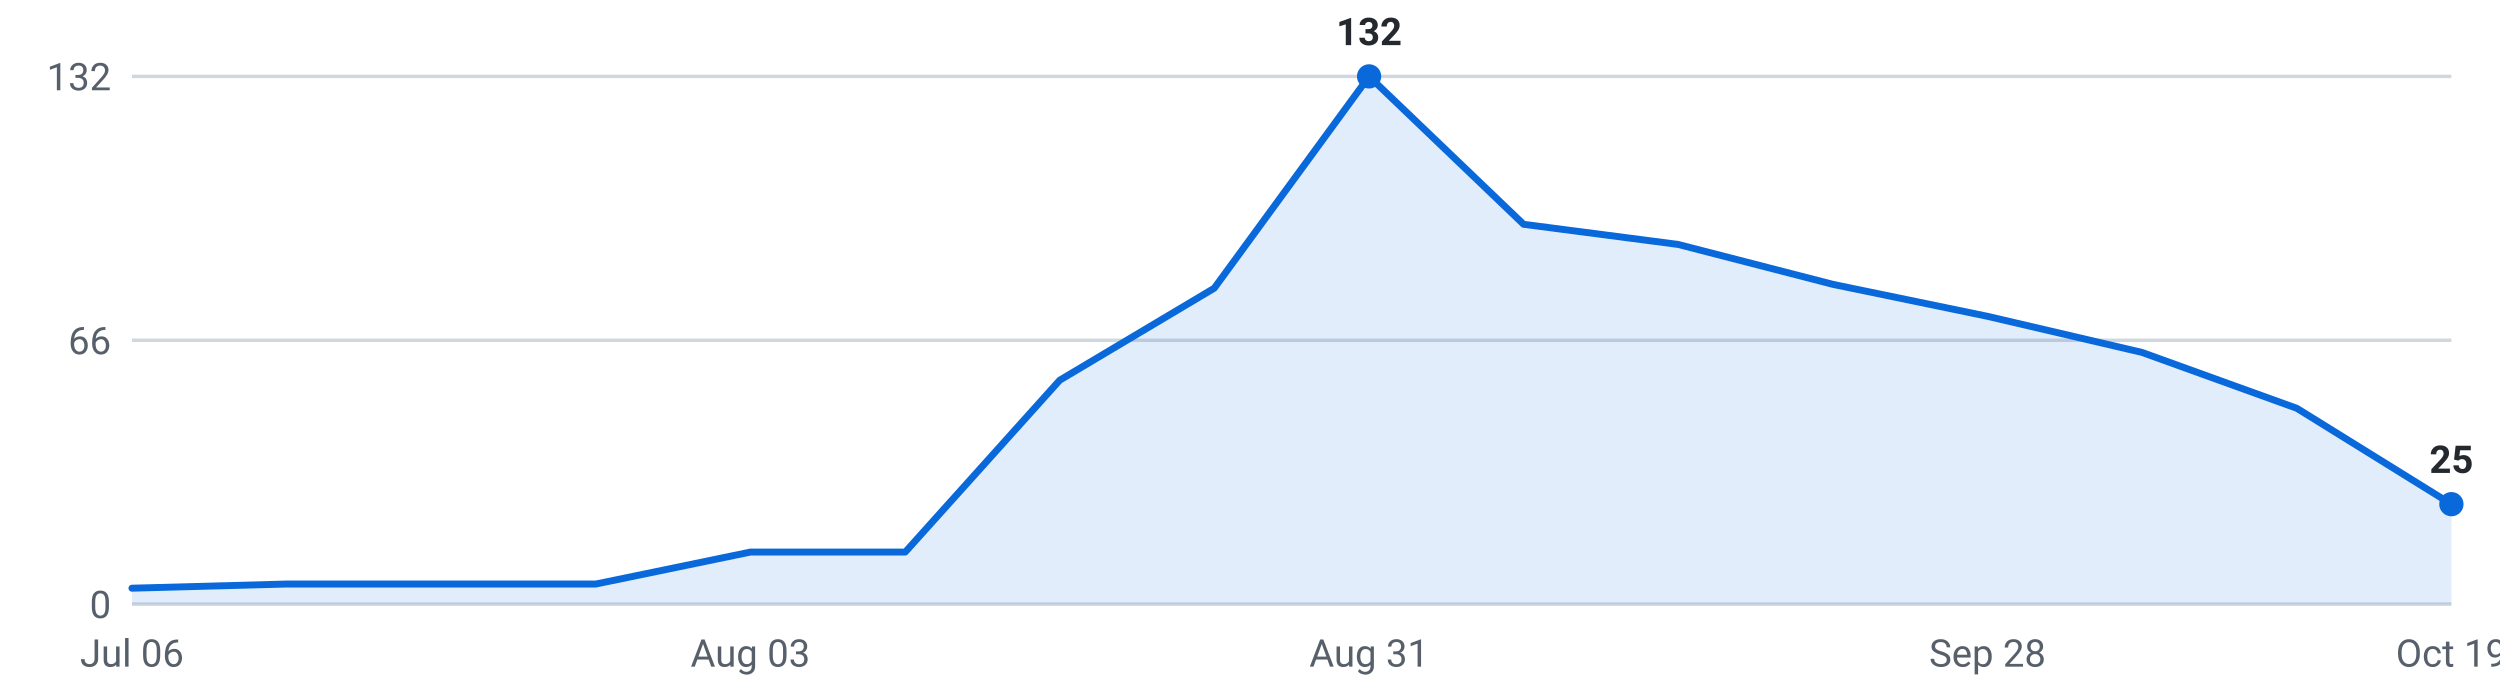
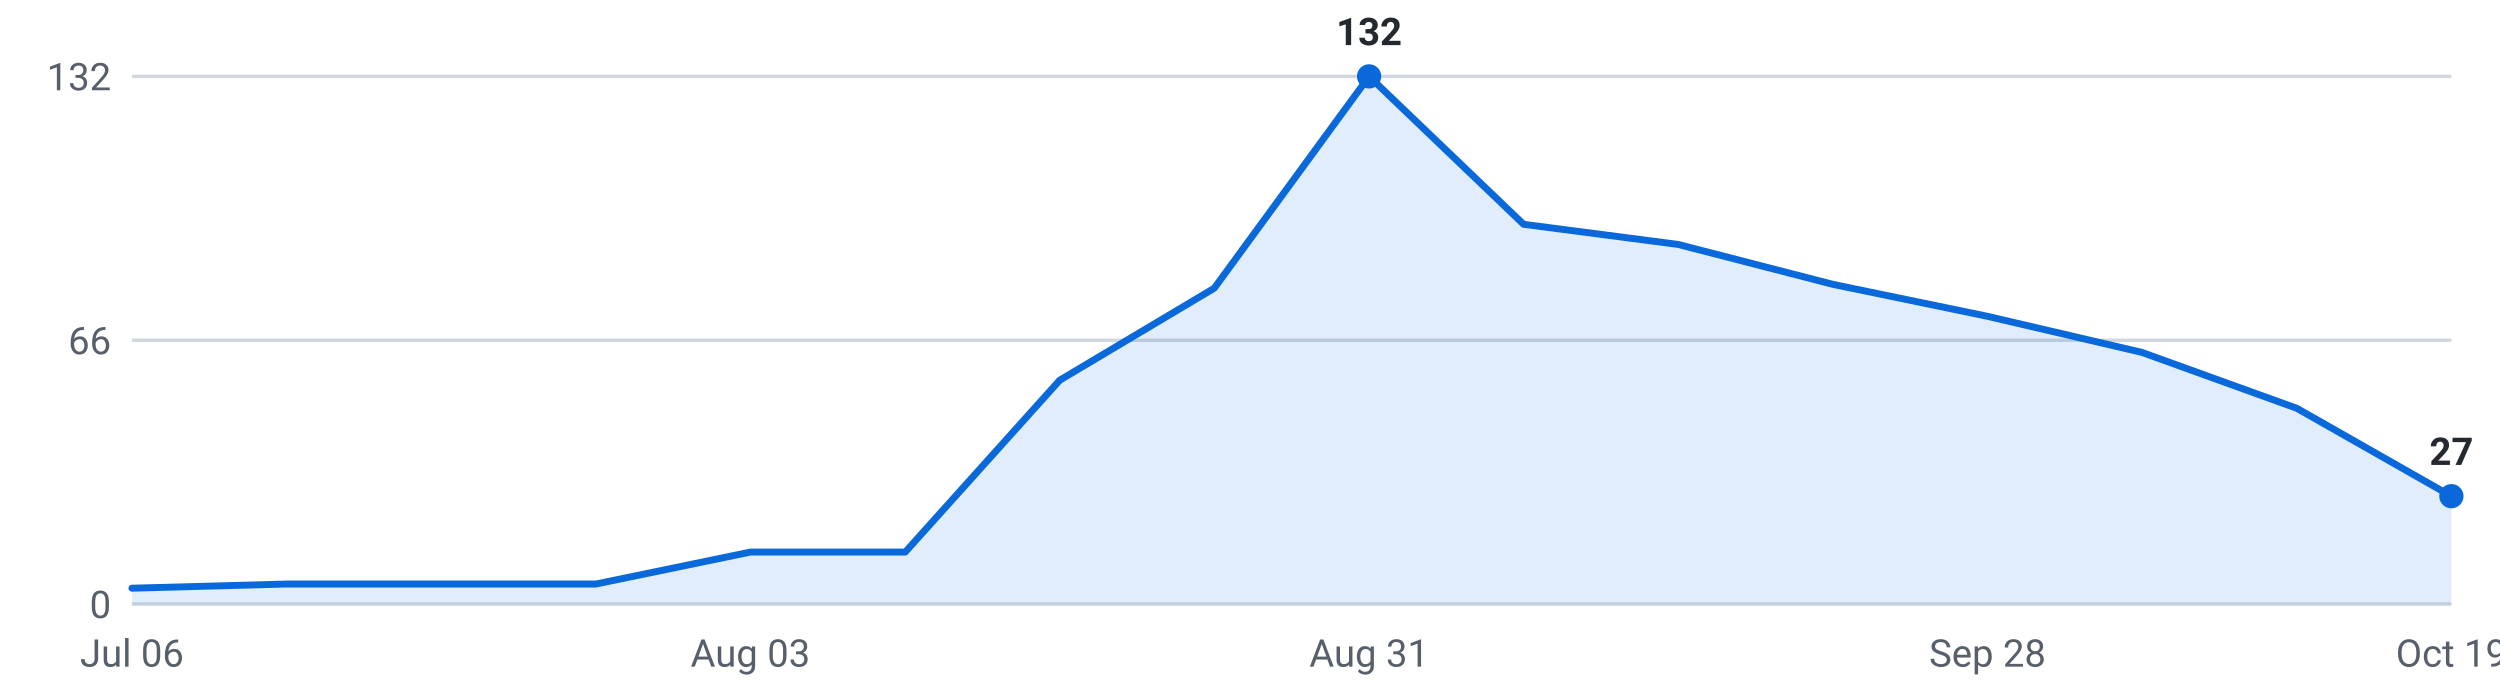
<svg xmlns="http://www.w3.org/2000/svg" viewBox="0 0 720 200" width="720" height="200" role="img" aria-label="Internships posted per week, last 16 weeks">
  <g font-family="-apple-system,Segoe UI,Roboto,sans-serif" font-size="11">
    <line x1="38" y1="174.0" x2="706" y2="174.0" stroke="#d0d7de" stroke-width="1" />
    <text x="32" y="178.0" text-anchor="end" fill="#57606a">0</text>
    <line x1="38" y1="98.0" x2="706" y2="98.0" stroke="#d0d7de" stroke-width="1" />
    <text x="32" y="102.0" text-anchor="end" fill="#57606a">66</text>
    <line x1="38" y1="22.0" x2="706" y2="22.0" stroke="#d0d7de" stroke-width="1" />
    <text x="32" y="26.0" text-anchor="end" fill="#57606a">132</text>
-     <path d="M38.0,174 L38.0,169.4 L82.5,168.2 L127.1,168.2 L171.6,168.2 L216.1,159.0 L260.7,159.0 L305.2,109.5 L349.7,83.0 L394.3,22.0 L438.8,64.6 L483.3,70.4 L527.9,81.9 L572.4,91.1 L616.9,101.5 L661.5,117.6 L706.0,145.2 L706.0,174 Z" fill="#0969da" fill-opacity="0.12" />
-     <polyline points="38.0,169.4 82.5,168.2 127.1,168.2 171.6,168.2 216.1,159.0 260.7,159.0 305.2,109.5 349.7,83.0 394.3,22.0 438.8,64.6 483.3,70.4 527.9,81.9 572.4,91.1 616.9,101.5 661.5,117.6 706.0,145.2" fill="none" stroke="#0969da" stroke-width="2" stroke-linejoin="round" stroke-linecap="round" />
+     <path d="M38.0,174 L38.0,169.4 L82.5,168.2 L127.1,168.2 L171.6,168.2 L216.1,159.0 L260.7,159.0 L305.2,109.5 L349.7,83.0 L394.3,22.0 L438.8,64.6 L483.3,70.4 L527.9,81.9 L572.4,91.1 L616.9,101.5 L661.5,117.6 L706.0,142.9 L706.0,174 Z" fill="#0969da" fill-opacity="0.12" />
+     <polyline points="38.0,169.4 82.5,168.2 127.1,168.2 171.6,168.2 216.1,159.0 260.7,159.0 305.2,109.5 349.7,83.0 394.3,22.0 438.8,64.6 483.3,70.4 527.9,81.9 572.4,91.1 616.9,101.5 661.5,117.6 706.0,142.9" fill="none" stroke="#0969da" stroke-width="2" stroke-linejoin="round" stroke-linecap="round" />
    <circle cx="394.3" cy="22.0" r="3.5" fill="#0969da" />
    <text x="394.3" y="13.0" text-anchor="middle" fill="#24292f" font-weight="600">132</text>
-     <circle cx="706.0" cy="145.2" r="3.5" fill="#0969da" />
-     <text x="706.0" y="136.2" text-anchor="middle" fill="#24292f" font-weight="600">25</text>
+     <circle cx="706.0" cy="142.9" r="3.5" fill="#0969da" />
+     <text x="706.0" y="133.9" text-anchor="middle" fill="#24292f" font-weight="600">27</text>
    <text x="38.0" y="192" text-anchor="middle" fill="#57606a">Jul 06</text>
    <text x="216.1" y="192" text-anchor="middle" fill="#57606a">Aug 03</text>
    <text x="394.3" y="192" text-anchor="middle" fill="#57606a">Aug 31</text>
    <text x="572.4" y="192" text-anchor="middle" fill="#57606a">Sep 28</text>
    <text x="706.0" y="192" text-anchor="middle" fill="#57606a">Oct 19</text>
  </g>
</svg>
